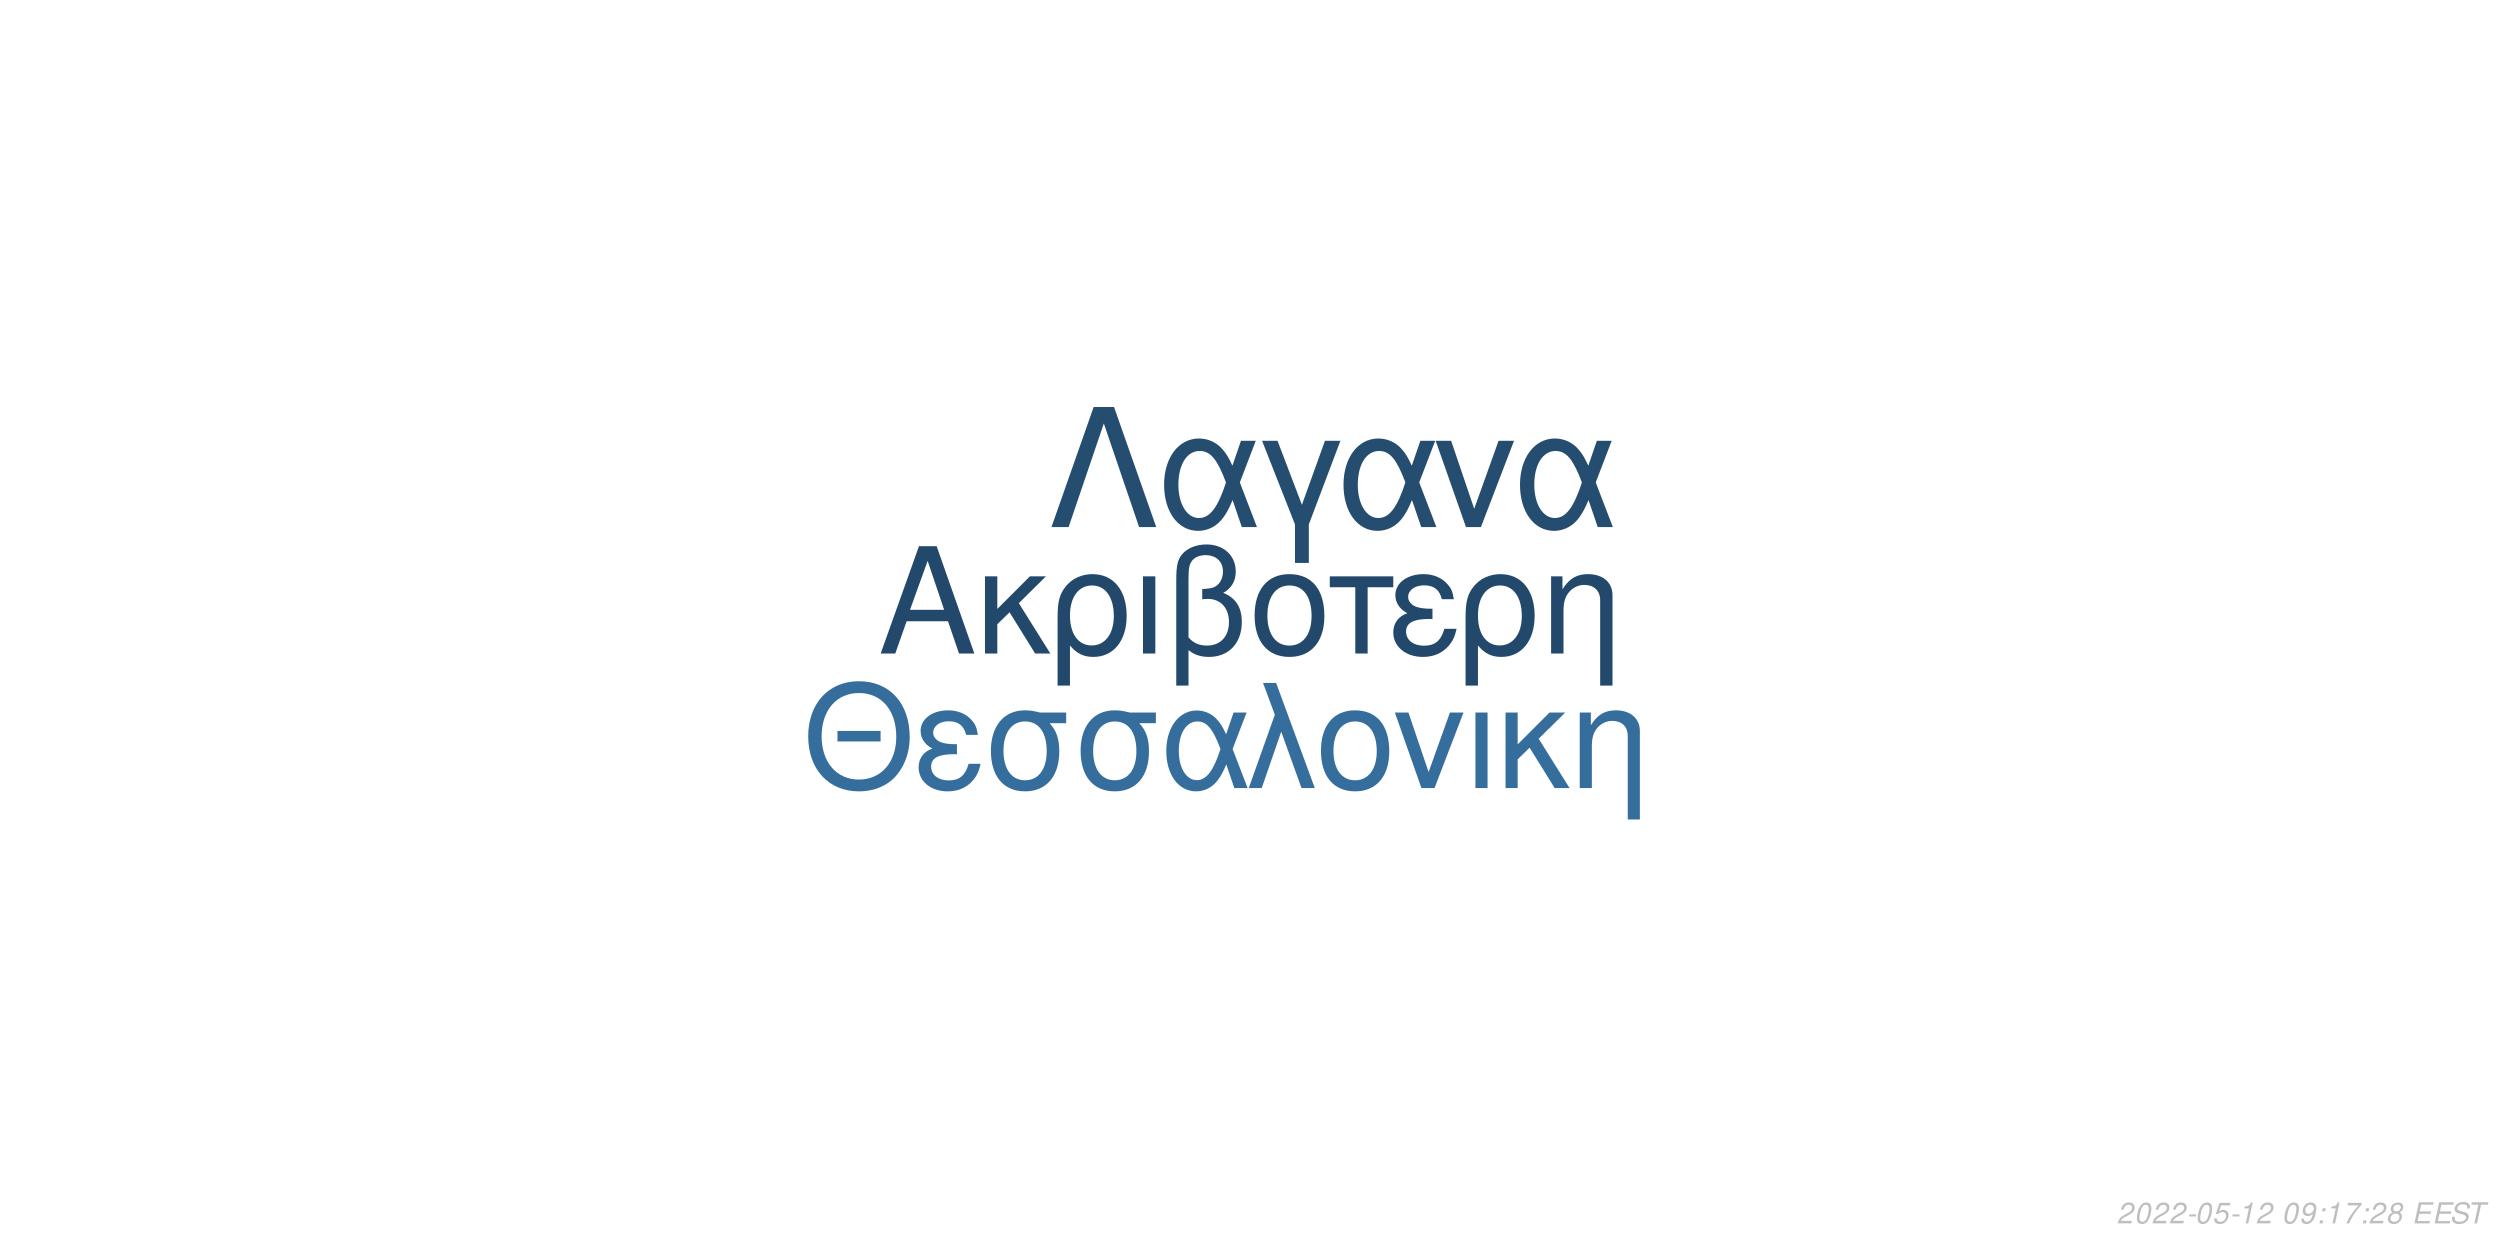
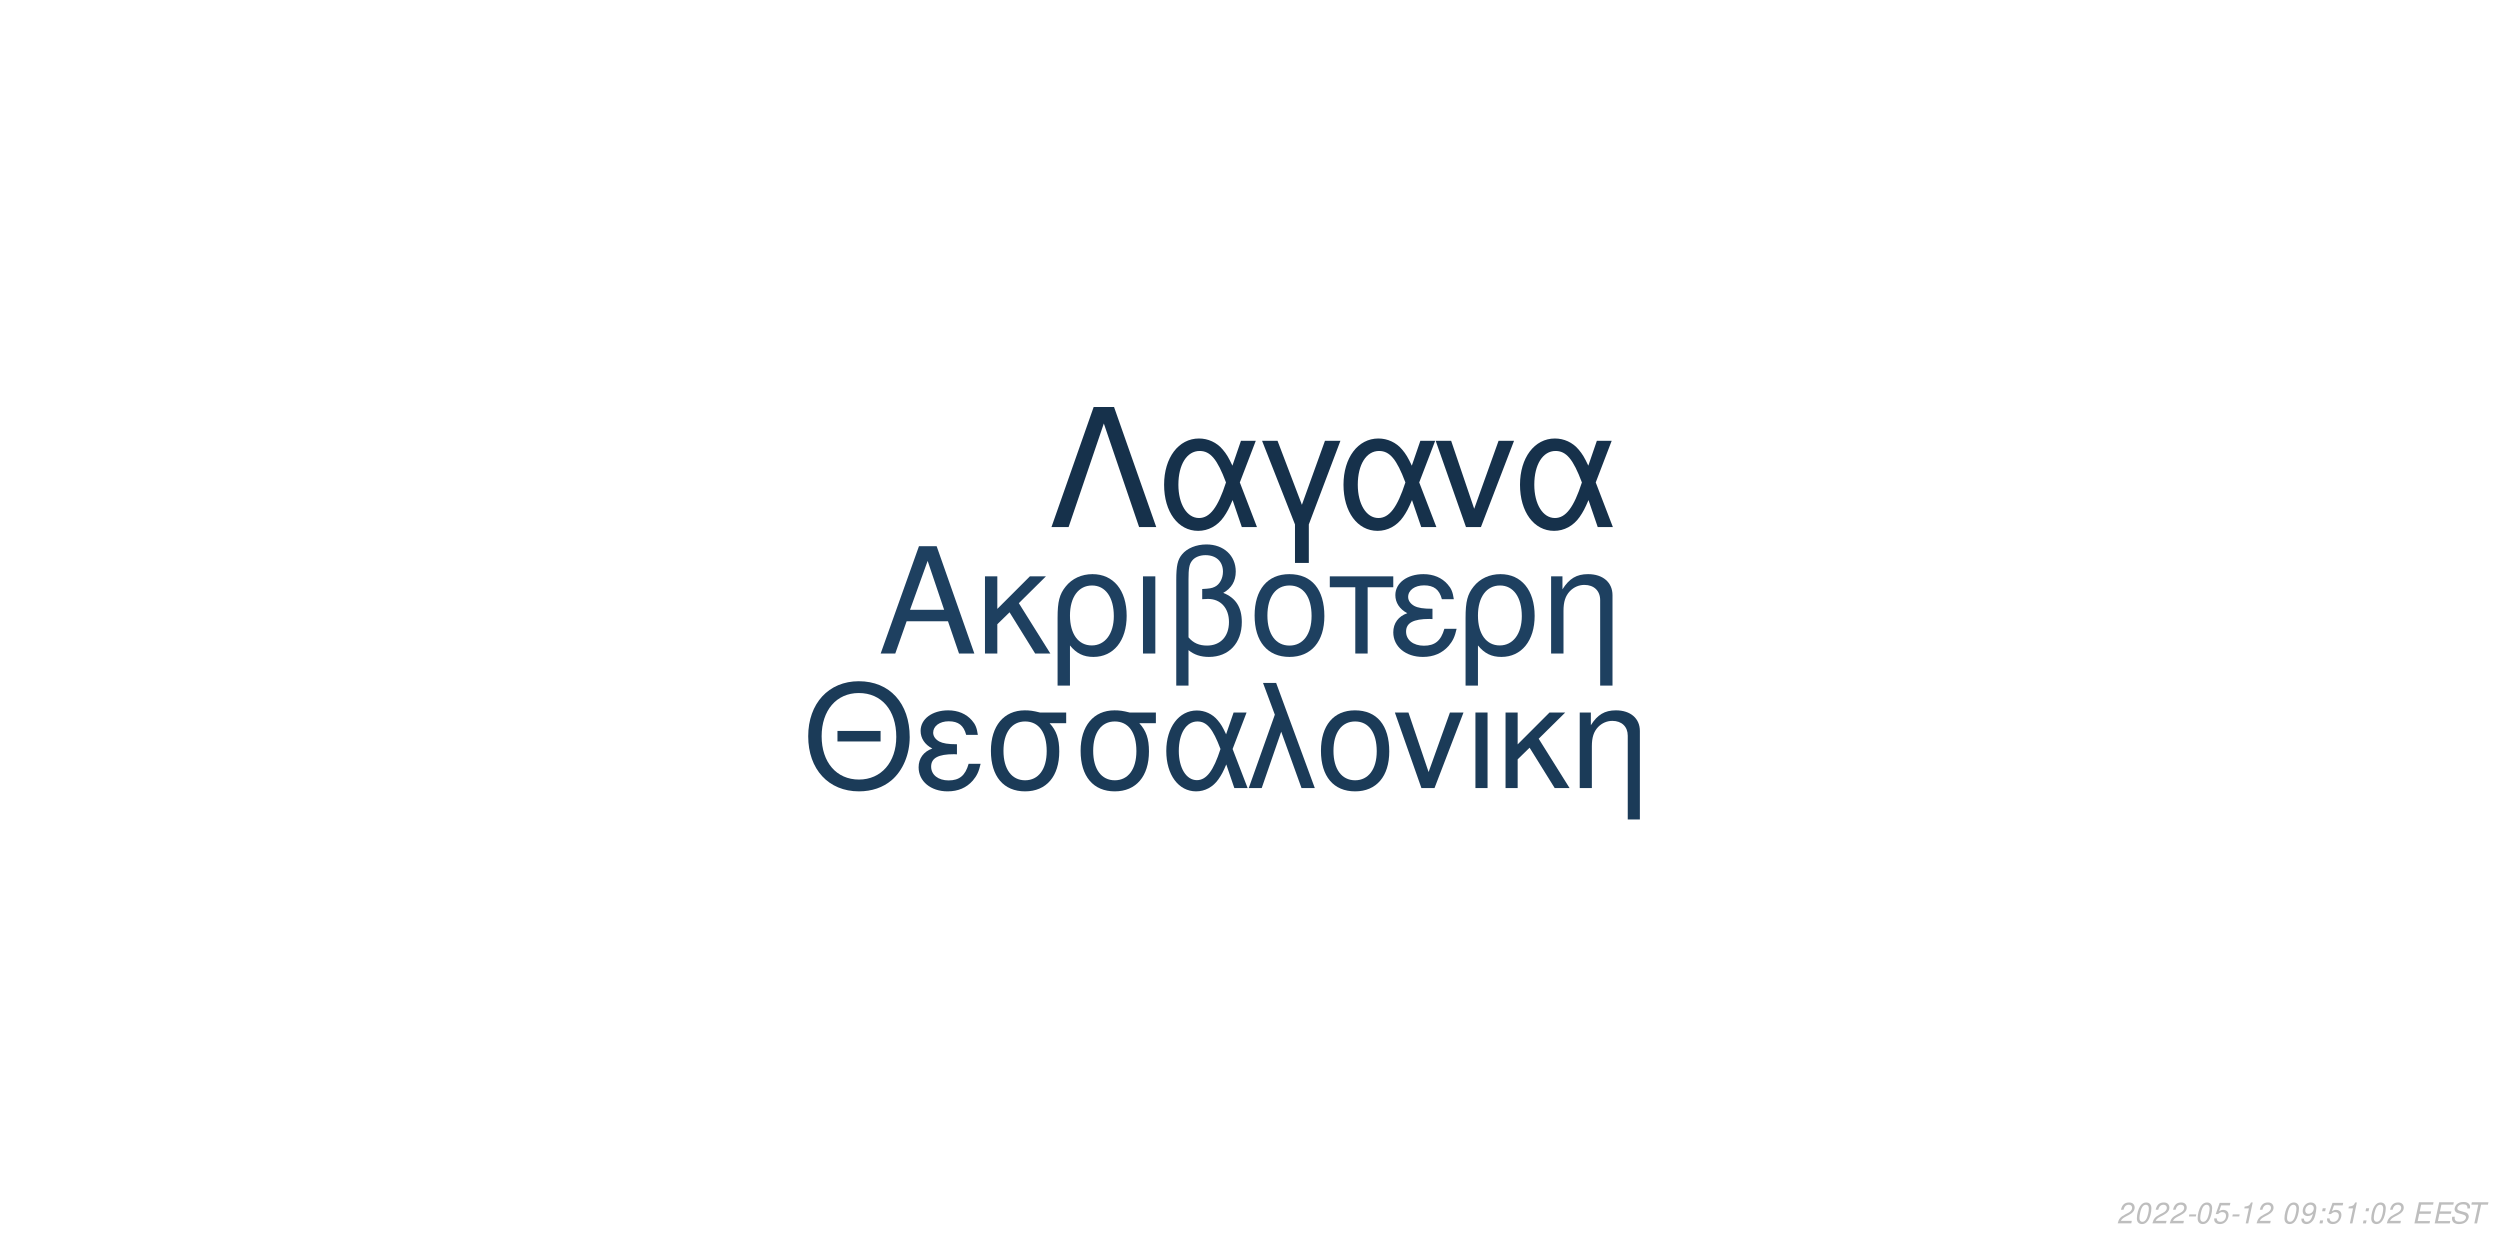
<svg xmlns="http://www.w3.org/2000/svg" xmlns:xlink="http://www.w3.org/1999/xlink" width="864pt" height="432pt" viewBox="0 0 864 432" version="1.1">
  <defs>
    <g>
      <symbol overflow="visible" id="glyph0-0">
        <path style="stroke:none;" d="" />
      </symbol>
      <symbol overflow="visible" id="glyph0-1">
        <path style="stroke:none;" d="M 24.125 -11.141 L 27.938 0 L 33.234 0 L 20.203 -37.094 L 14.094 -37.094 L 0.859 0 L 5.906 0 L 9.828 -11.141 Z M 22.797 -15.109 L 11 -15.109 L 17.094 -32.016 Z M 22.797 -15.109 " />
      </symbol>
      <symbol overflow="visible" id="glyph0-2">
        <path style="stroke:none;" d="M 7.172 -15.422 L 7.172 -26.672 L 2.906 -26.672 L 2.906 0 L 7.172 0 L 7.172 -10.125 L 11.406 -14.25 L 20.25 0 L 25.5 0 L 14.609 -17.406 L 23.969 -26.672 L 18.422 -26.672 Z M 7.172 -15.422 " />
      </symbol>
      <symbol overflow="visible" id="glyph0-3">
        <path style="stroke:none;" d="M 3 11.094 L 7.281 11.094 L 7.281 -2.797 C 9.516 -0.047 11.953 1.172 15.375 1.172 C 22.344 1.172 26.875 -4.422 26.875 -13.031 C 26.875 -21.891 22.297 -27.438 15.062 -27.438 C 11.297 -27.438 7.984 -25.906 5.797 -23.156 C 3.672 -20.516 3 -17.969 3 -12.359 Z M 14.906 -23.516 C 19.547 -23.516 22.438 -19.438 22.438 -12.922 C 22.438 -6.812 19.391 -2.797 14.812 -2.797 C 10.172 -2.797 7.281 -6.766 7.281 -13.125 C 7.281 -19.484 10.234 -23.516 14.906 -23.516 Z M 14.906 -23.516 " />
      </symbol>
      <symbol overflow="visible" id="glyph0-4">
        <path style="stroke:none;" d="M 3.516 0 L 7.781 0 L 7.781 -26.672 L 3.516 -26.672 Z M 3.516 0 " />
      </symbol>
      <symbol overflow="visible" id="glyph0-5">
        <path style="stroke:none;" d="M 4.016 11.094 L 8.25 11.094 L 8.25 -1.172 C 10.172 0.406 12.422 1.172 15.312 1.172 C 22.188 1.172 26.672 -3.609 26.672 -10.891 C 26.672 -15.984 24.578 -19.234 20.25 -20.969 C 23.109 -22.547 24.578 -25.031 24.578 -28.344 C 24.578 -33.844 20.406 -37.703 14.453 -37.703 C 10.938 -37.703 7.734 -36.391 6 -34.25 C 4.484 -32.422 4.016 -30.328 4.016 -25.391 Z M 8.25 -25.656 C 8.25 -29.359 8.5 -30.844 9.469 -32.062 C 10.375 -33.281 12.156 -34 14.094 -34 C 17.812 -34 20.156 -31.812 20.156 -28.297 C 20.156 -25.953 18.984 -23.812 17.297 -23.047 C 16.281 -22.547 15.469 -22.438 12.984 -22.297 L 12.984 -18.781 C 13.734 -18.828 14.344 -18.875 14.969 -18.875 C 19.344 -18.875 22.234 -15.719 22.234 -10.891 C 22.234 -5.906 19.281 -2.75 14.656 -2.75 C 11.953 -2.75 9.922 -3.609 8.25 -5.594 Z M 8.25 -25.656 " />
      </symbol>
      <symbol overflow="visible" id="glyph0-6">
        <path style="stroke:none;" d="M 14.094 -27.438 C 6.562 -27.438 2.094 -22.094 2.094 -13.125 C 2.094 -4.125 6.562 1.172 14.141 1.172 C 21.672 1.172 26.203 -4.172 26.203 -12.922 C 26.203 -22.188 21.828 -27.438 14.094 -27.438 Z M 14.141 -23.516 C 18.938 -23.516 21.781 -19.594 21.781 -12.984 C 21.781 -6.672 18.828 -2.75 14.141 -2.75 C 9.422 -2.75 6.516 -6.672 6.516 -13.125 C 6.516 -19.594 9.422 -23.516 14.141 -23.516 Z M 14.141 -23.516 " />
      </symbol>
      <symbol overflow="visible" id="glyph0-7">
        <path style="stroke:none;" d="M 7.891 0 L 12.156 0 L 12.156 -22.906 L 21.016 -22.906 L 21.016 -26.672 L -0.922 -26.672 L -0.922 -22.906 L 7.891 -22.906 Z M 7.891 0 " />
      </symbol>
      <symbol overflow="visible" id="glyph0-8">
        <path style="stroke:none;" d="M 14.562 -15.469 C 11.344 -15.469 9.562 -15.781 8.297 -16.438 C 6.922 -17.203 6.156 -18.328 6.156 -19.547 C 6.156 -21.891 8.453 -23.562 11.656 -23.562 C 15.062 -23.562 16.953 -22.094 17.812 -18.781 L 21.938 -18.781 C 21.578 -21.266 21.062 -22.5 19.797 -23.922 C 17.812 -26.203 14.906 -27.438 11.453 -27.438 C 5.797 -27.438 1.734 -24.375 1.734 -20.203 C 1.734 -17.609 3.156 -15.375 5.859 -13.938 C 2.797 -12.875 1.016 -10.484 1.016 -7.328 C 1.016 -2.391 5.297 1.172 11.25 1.172 C 14.969 1.172 17.906 -0.109 20.156 -2.641 C 21.578 -4.328 22.297 -5.797 22.906 -8.547 L 18.672 -8.547 C 17.5 -4.422 15.422 -2.703 11.609 -2.703 C 7.938 -2.703 5.438 -4.688 5.438 -7.578 C 5.438 -10.578 7.938 -11.953 13.484 -11.953 C 13.641 -11.953 14.094 -11.953 14.562 -11.906 Z M 14.562 -15.469 " />
      </symbol>
      <symbol overflow="visible" id="glyph0-9">
        <path style="stroke:none;" d="M 3.562 -26.672 L 3.562 0 L 7.844 0 L 7.844 -14.703 C 7.844 -17.906 8.5 -19.891 10.031 -21.531 C 11.406 -22.953 13.188 -23.719 15.062 -23.719 C 18.375 -23.719 20.516 -21.672 20.516 -18.469 L 20.516 11.094 L 24.781 11.094 L 24.781 -20.156 C 24.781 -24.578 21.469 -27.438 16.328 -27.438 C 12.359 -27.438 9.828 -25.906 7.484 -22.188 L 7.484 -26.672 Z M 3.562 -26.672 " />
      </symbol>
      <symbol overflow="visible" id="glyph1-0">
        <path style="stroke:none;" d="" />
      </symbol>
      <symbol overflow="visible" id="glyph1-1">
        <path style="stroke:none;" d="M 26.859 -19.734 L 11.953 -19.734 L 11.953 -16.094 L 26.859 -16.094 Z M 19.328 -36.922 C 8.922 -36.922 1.844 -29.25 1.844 -17.891 C 1.844 -6.484 8.875 1.141 19.391 1.141 C 23.812 1.141 27.703 -0.203 30.641 -2.688 C 34.578 -6.031 36.922 -11.656 36.922 -17.594 C 36.922 -29.297 30 -36.922 19.328 -36.922 Z M 19.328 -32.844 C 27.203 -32.844 32.281 -26.906 32.281 -17.688 C 32.281 -8.922 27.062 -2.938 19.391 -2.938 C 11.609 -2.938 6.484 -8.922 6.484 -17.891 C 6.484 -26.859 11.609 -32.844 19.328 -32.844 Z M 19.328 -32.844 " />
      </symbol>
      <symbol overflow="visible" id="glyph1-2">
        <path style="stroke:none;" d="M 14.25 -15.141 C 11.109 -15.141 9.375 -15.453 8.125 -16.094 C 6.781 -16.844 6.031 -17.938 6.031 -19.141 C 6.031 -21.422 8.266 -23.078 11.406 -23.078 C 14.75 -23.078 16.594 -21.625 17.438 -18.391 L 21.469 -18.391 C 21.125 -20.828 20.625 -22.031 19.391 -23.422 C 17.438 -25.656 14.594 -26.859 11.219 -26.859 C 5.688 -26.859 1.688 -23.875 1.688 -19.781 C 1.688 -17.234 3.094 -15.047 5.734 -13.656 C 2.734 -12.609 1 -10.266 1 -7.172 C 1 -2.344 5.188 1.141 11.016 1.141 C 14.656 1.141 17.547 -0.094 19.734 -2.594 C 21.125 -4.234 21.828 -5.688 22.422 -8.375 L 18.281 -8.375 C 17.141 -4.328 15.094 -2.641 11.359 -2.641 C 7.766 -2.641 5.328 -4.578 5.328 -7.422 C 5.328 -10.359 7.766 -11.703 13.203 -11.703 C 13.359 -11.703 13.797 -11.703 14.25 -11.656 Z M 14.25 -15.141 " />
      </symbol>
      <symbol overflow="visible" id="glyph1-3">
        <path style="stroke:none;" d="M 29 -26.109 L 19.938 -26.109 C 17.594 -26.703 16.438 -26.859 14.703 -26.859 C 7.469 -26.859 2.984 -21.469 2.984 -12.859 C 2.984 -4.031 7.375 1.141 14.797 1.141 C 22.172 1.141 26.609 -4.078 26.609 -12.656 C 26.609 -17.047 25.656 -19.828 23.266 -22.422 L 29 -22.422 Z M 14.797 -23.016 C 19.531 -23.016 22.266 -19.234 22.266 -12.75 C 22.266 -6.531 19.438 -2.688 14.797 -2.688 C 10.172 -2.688 7.328 -6.531 7.328 -12.859 C 7.328 -19.188 10.172 -23.016 14.797 -23.016 Z M 14.797 -23.016 " />
      </symbol>
      <symbol overflow="visible" id="glyph1-4">
        <path style="stroke:none;" d="M 29.344 -26.109 L 24.859 -26.109 L 22.266 -18.578 C 21.125 -21.031 20.484 -22.125 19.328 -23.469 C 17.547 -25.609 14.906 -26.812 12.156 -26.812 C 5.984 -26.812 1.594 -20.984 1.594 -12.812 C 1.594 -4.578 5.828 1.141 11.906 1.141 C 14.953 1.141 17.734 -0.344 19.625 -3.047 C 20.672 -4.531 21.281 -5.688 22.328 -8.172 L 25.109 0 L 29.703 0 L 24.516 -13.5 Z M 20.328 -13.5 C 17.891 -5.922 15.453 -2.734 12.156 -2.734 C 8.516 -2.734 5.922 -6.922 5.922 -12.812 C 5.922 -18.938 8.516 -23.016 12.359 -23.016 C 15.594 -23.016 17.688 -20.531 20.328 -13.5 Z M 20.328 -13.5 " />
      </symbol>
      <symbol overflow="visible" id="glyph1-5">
        <path style="stroke:none;" d="M 1.094 0 L 5.578 0 L 12.312 -19.484 L 19.328 0 L 23.922 0 L 10.562 -36.328 L 6.031 -36.328 L 10.109 -25.359 Z M 1.094 0 " />
      </symbol>
      <symbol overflow="visible" id="glyph1-6">
        <path style="stroke:none;" d="M 13.797 -26.859 C 6.422 -26.859 2.047 -21.625 2.047 -12.859 C 2.047 -4.031 6.422 1.141 13.859 1.141 C 21.234 1.141 25.656 -4.078 25.656 -12.656 C 25.656 -21.719 21.375 -26.859 13.797 -26.859 Z M 13.859 -23.016 C 18.531 -23.016 21.328 -19.188 21.328 -12.703 C 21.328 -6.531 18.438 -2.688 13.859 -2.688 C 9.219 -2.688 6.375 -6.531 6.375 -12.859 C 6.375 -19.188 9.219 -23.016 13.859 -23.016 Z M 13.859 -23.016 " />
      </symbol>
      <symbol overflow="visible" id="glyph1-7">
        <path style="stroke:none;" d="M 14.297 0 L 24.312 -26.109 L 19.625 -26.109 L 12.25 -5.531 L 5.281 -26.109 L 0.594 -26.109 L 9.766 0 Z M 14.297 0 " />
      </symbol>
      <symbol overflow="visible" id="glyph1-8">
        <path style="stroke:none;" d="M 3.438 0 L 7.625 0 L 7.625 -26.109 L 3.438 -26.109 Z M 3.438 0 " />
      </symbol>
      <symbol overflow="visible" id="glyph1-9">
        <path style="stroke:none;" d="M 7.031 -15.094 L 7.031 -26.109 L 2.844 -26.109 L 2.844 0 L 7.031 0 L 7.031 -9.922 L 11.156 -13.953 L 19.828 0 L 24.969 0 L 14.297 -17.047 L 23.469 -26.109 L 18.031 -26.109 Z M 7.031 -15.094 " />
      </symbol>
      <symbol overflow="visible" id="glyph1-10">
        <path style="stroke:none;" d="M 3.484 -26.109 L 3.484 0 L 7.672 0 L 7.672 -14.406 C 7.672 -17.547 8.328 -19.484 9.812 -21.078 C 11.156 -22.469 12.906 -23.219 14.75 -23.219 C 17.984 -23.219 20.078 -21.234 20.078 -18.094 L 20.078 10.859 L 24.266 10.859 L 24.266 -19.734 C 24.266 -24.062 21.031 -26.859 16 -26.859 C 12.109 -26.859 9.609 -25.359 7.328 -21.719 L 7.328 -26.109 Z M 3.484 -26.109 " />
      </symbol>
      <symbol overflow="visible" id="glyph2-0">
        <path style="stroke:none;" d="" />
      </symbol>
      <symbol overflow="visible" id="glyph2-1">
        <path style="stroke:none;" d="M 22.531 -41.484 L 15.484 -41.484 L 0.906 0 L 6.828 0 L 19 -35.797 L 31.188 0 L 37.109 0 Z M 22.531 -41.484 " />
      </symbol>
      <symbol overflow="visible" id="glyph2-2">
        <path style="stroke:none;" d="M 33.516 -29.812 L 28.391 -29.812 L 25.438 -21.219 C 24.125 -24.016 23.391 -25.266 22.078 -26.797 C 20.031 -29.25 17.016 -30.609 13.891 -30.609 C 6.828 -30.609 1.828 -23.953 1.828 -14.625 C 1.828 -5.234 6.656 1.312 13.594 1.312 C 17.078 1.312 20.266 -0.391 22.422 -3.469 C 23.609 -5.172 24.297 -6.484 25.5 -9.328 L 28.688 0 L 33.922 0 L 28 -15.422 Z M 23.219 -15.422 C 20.422 -6.766 17.641 -3.125 13.891 -3.125 C 9.734 -3.125 6.766 -7.906 6.766 -14.625 C 6.766 -21.625 9.734 -26.297 14.109 -26.297 C 17.812 -26.297 20.203 -23.453 23.219 -15.422 Z M 23.219 -15.422 " />
      </symbol>
      <symbol overflow="visible" id="glyph2-3">
        <path style="stroke:none;" d="M 12.062 12.406 L 16.844 12.406 L 16.844 -0.906 L 27.766 -29.812 L 22.422 -29.812 L 14.453 -7.688 L 6.031 -29.812 L 0.688 -29.812 L 12.062 -0.906 Z M 12.062 12.406 " />
      </symbol>
      <symbol overflow="visible" id="glyph2-4">
        <path style="stroke:none;" d="M 16.328 0 L 27.766 -29.812 L 22.422 -29.812 L 14 -6.312 L 6.031 -29.812 L 0.688 -29.812 L 11.156 0 Z M 16.328 0 " />
      </symbol>
      <symbol overflow="visible" id="glyph3-0">
        <path style="stroke:none;" d="" />
      </symbol>
      <symbol overflow="visible" id="glyph3-1">
        <path style="stroke:none;" d="M 5.234 -0.875 L 1.469 -0.875 C 1.641 -1.375 2.203 -1.891 3.109 -2.344 L 4.234 -2.938 C 5.562 -3.625 6.219 -4.469 6.219 -5.484 C 6.219 -5.938 6.062 -6.359 5.797 -6.656 C 5.469 -7.047 4.984 -7.234 4.312 -7.234 C 2.766 -7.234 1.891 -6.453 1.484 -4.734 L 2.375 -4.734 C 2.484 -5.188 2.609 -5.484 2.797 -5.75 C 3.094 -6.203 3.609 -6.453 4.188 -6.453 C 4.891 -6.453 5.344 -6.031 5.344 -5.375 C 5.344 -4.703 4.859 -4.094 4.016 -3.656 L 2.984 -3.125 C 1.234 -2.188 0.797 -1.656 0.344 -0.016 L 5.047 -0.016 Z M 5.234 -0.875 " />
      </symbol>
      <symbol overflow="visible" id="glyph3-2">
        <path style="stroke:none;" d="M 4.203 -7.234 C 3.375 -7.234 2.688 -6.812 2.125 -5.984 C 1.484 -5.047 0.984 -3.188 0.984 -1.734 C 0.984 -1.109 1.172 -0.562 1.484 -0.266 C 1.797 0.047 2.281 0.234 2.766 0.234 C 3.625 0.234 4.281 -0.156 4.859 -1.016 C 5.516 -1.953 6 -3.797 6 -5.266 C 6 -6.5 5.328 -7.234 4.203 -7.234 Z M 4.094 -6.453 C 4.734 -6.453 5.125 -5.984 5.125 -5.156 C 5.125 -4.203 4.781 -2.625 4.406 -1.812 C 3.984 -0.938 3.516 -0.547 2.875 -0.547 C 2.25 -0.547 1.875 -1.031 1.875 -1.828 C 1.875 -2.797 2.203 -4.344 2.594 -5.203 C 2.984 -6.047 3.453 -6.453 4.094 -6.453 Z M 4.094 -6.453 " />
      </symbol>
      <symbol overflow="visible" id="glyph3-3">
        <path style="stroke:none;" d="M 3.516 -3.125 L 1.125 -3.125 L 0.969 -2.406 L 3.359 -2.406 Z M 3.516 -3.125 " />
      </symbol>
      <symbol overflow="visible" id="glyph3-4">
        <path style="stroke:none;" d="M 6.297 -7.094 L 2.594 -7.094 L 1.234 -3.234 L 2.047 -3.234 C 2.656 -3.766 2.938 -3.906 3.531 -3.906 C 4.328 -3.906 4.797 -3.453 4.797 -2.688 C 4.797 -1.438 3.969 -0.547 2.828 -0.547 C 2.031 -0.547 1.609 -0.938 1.578 -1.734 L 0.703 -1.734 L 0.703 -1.516 C 0.703 -0.938 0.844 -0.547 1.188 -0.266 C 1.562 0.062 2.078 0.234 2.703 0.234 C 3.656 0.234 4.391 -0.156 4.984 -0.922 C 5.422 -1.5 5.672 -2.234 5.672 -2.953 C 5.672 -4 4.938 -4.672 3.812 -4.672 C 3.328 -4.672 2.906 -4.547 2.406 -4.234 L 3.109 -6.219 L 6.109 -6.219 Z M 6.297 -7.094 " />
      </symbol>
      <symbol overflow="visible" id="glyph3-5">
        <path style="stroke:none;" d="M 3.703 -5.188 L 2.594 0 L 3.469 0 L 5.016 -7.234 L 4.438 -7.234 C 3.906 -6.156 3.688 -6.016 2.234 -5.812 L 2.109 -5.188 Z M 3.703 -5.188 " />
      </symbol>
      <symbol overflow="visible" id="glyph3-6">
        <path style="stroke:none;" d="" />
      </symbol>
      <symbol overflow="visible" id="glyph3-7">
        <path style="stroke:none;" d="M 0.844 -1.656 C 0.844 -1.547 0.844 -1.438 0.844 -1.375 C 0.844 -0.406 1.531 0.234 2.578 0.234 C 3.203 0.234 3.766 0.016 4.297 -0.438 C 4.938 -1 5.312 -1.656 5.594 -2.719 C 5.844 -3.672 6.016 -4.766 6.016 -5.375 C 6.016 -5.844 5.844 -6.328 5.547 -6.656 C 5.203 -7.031 4.703 -7.234 4.062 -7.234 C 2.516 -7.234 1.297 -5.938 1.297 -4.266 C 1.297 -3.203 1.984 -2.547 3.047 -2.547 C 3.484 -2.547 3.953 -2.672 4.281 -2.891 C 4.406 -2.984 4.547 -3.078 4.828 -3.344 C 4.438 -1.484 3.703 -0.547 2.703 -0.547 C 2.109 -0.547 1.719 -0.938 1.719 -1.547 L 1.719 -1.656 Z M 3.953 -6.453 C 4.625 -6.453 5.141 -5.953 5.141 -5.281 C 5.141 -4.188 4.312 -3.312 3.297 -3.312 C 2.594 -3.312 2.172 -3.734 2.172 -4.453 C 2.172 -5.562 2.984 -6.453 3.953 -6.453 Z M 3.953 -6.453 " />
      </symbol>
      <symbol overflow="visible" id="glyph3-8">
        <path style="stroke:none;" d="M 2.359 -1.031 L 1.312 -1.031 L 1.094 0 L 2.141 0 Z M 3.266 -5.234 L 2.219 -5.234 L 2 -4.203 L 3.047 -4.203 Z M 3.266 -5.234 " />
      </symbol>
      <symbol overflow="visible" id="glyph3-9">
-         <path style="stroke:none;" d="M 6.703 -7.094 L 1.953 -7.094 L 1.766 -6.219 L 5.594 -6.219 C 3.344 -3.688 2.266 -2.109 1.375 0 L 2.344 0 C 3.031 -1.906 4.828 -4.594 6.547 -6.281 Z M 6.703 -7.094 " />
+         <path style="stroke:none;" d="M 2.547 -3.312 L 6.5 -3.312 L 6.688 -4.141 L 2.719 -4.141 L 3.219 -6.469 L 7.344 -6.469 L 7.516 -7.297 L 2.453 -7.297 L 0.906 0 L 6.125 0 L 6.297 -0.812 L 2.016 -0.812 Z M 2.547 -3.312 " />
      </symbol>
      <symbol overflow="visible" id="glyph3-10">
-         <path style="stroke:none;" d="M 4.766 -3.797 C 5.078 -3.969 5.234 -4.078 5.438 -4.234 C 5.812 -4.594 6.062 -5.172 6.062 -5.734 C 6.062 -6.625 5.344 -7.234 4.266 -7.234 C 2.812 -7.234 1.703 -6.219 1.703 -4.875 C 1.703 -4.406 1.875 -4.125 2.359 -3.812 C 1.297 -3.312 0.75 -2.516 0.75 -1.469 C 0.75 -0.438 1.547 0.234 2.812 0.234 C 3.656 0.234 4.359 -0.094 4.938 -0.734 C 5.359 -1.234 5.609 -1.859 5.609 -2.438 C 5.609 -3.047 5.312 -3.516 4.766 -3.797 Z M 4.109 -6.453 C 4.797 -6.453 5.188 -6.125 5.188 -5.578 C 5.188 -5.266 5.062 -4.922 4.859 -4.672 C 4.562 -4.312 4.188 -4.156 3.656 -4.156 C 2.984 -4.156 2.594 -4.453 2.594 -4.984 C 2.594 -5.859 3.203 -6.453 4.109 -6.453 Z M 3.453 -3.406 C 4.234 -3.406 4.734 -2.984 4.734 -2.312 C 4.734 -1.312 3.922 -0.547 2.875 -0.547 C 2.125 -0.547 1.625 -0.969 1.625 -1.625 C 1.625 -2.609 2.438 -3.406 3.453 -3.406 Z M 3.453 -3.406 " />
+         <path style="stroke:none;" d="M 7.062 -5.156 C 7.125 -5.438 7.141 -5.562 7.141 -5.703 C 7.141 -6.156 6.938 -6.594 6.594 -6.891 C 6.188 -7.25 5.656 -7.406 4.875 -7.406 C 3.844 -7.406 3.047 -7.125 2.5 -6.562 C 2.094 -6.141 1.781 -5.438 1.781 -4.922 C 1.781 -4.297 2.219 -3.766 2.891 -3.562 L 4.594 -3.094 C 5.406 -2.859 5.734 -2.578 5.734 -2.094 C 5.734 -1.781 5.547 -1.406 5.266 -1.141 C 4.844 -0.766 4.266 -0.578 3.453 -0.578 C 2.328 -0.578 1.812 -0.984 1.812 -1.906 C 1.812 -2.047 1.812 -2.125 1.844 -2.312 L 0.984 -2.312 C 0.906 -2.062 0.891 -1.906 0.891 -1.688 C 0.891 -0.484 1.797 0.234 3.297 0.234 C 4.359 0.234 5.234 -0.062 5.812 -0.609 C 6.344 -1.078 6.688 -1.797 6.688 -2.375 C 6.688 -2.641 6.609 -2.906 6.453 -3.156 C 6.234 -3.5 5.938 -3.703 5.469 -3.828 L 3.75 -4.312 C 2.984 -4.547 2.734 -4.734 2.734 -5.188 C 2.734 -5.547 2.875 -5.844 3.188 -6.109 C 3.547 -6.438 4.031 -6.594 4.703 -6.594 C 5.266 -6.594 5.688 -6.484 5.906 -6.297 C 6.094 -6.125 6.219 -5.797 6.219 -5.516 C 6.219 -5.422 6.203 -5.344 6.188 -5.156 Z M 7.062 -5.156 " />
      </symbol>
      <symbol overflow="visible" id="glyph3-11">
-         <path style="stroke:none;" d="M 2.547 -3.312 L 6.5 -3.312 L 6.688 -4.141 L 2.719 -4.141 L 3.219 -6.469 L 7.344 -6.469 L 7.516 -7.297 L 2.453 -7.297 L 0.906 0 L 6.125 0 L 6.297 -0.812 L 2.016 -0.812 Z M 2.547 -3.312 " />
-       </symbol>
-       <symbol overflow="visible" id="glyph3-12">
-         <path style="stroke:none;" d="M 7.062 -5.156 C 7.125 -5.438 7.141 -5.562 7.141 -5.703 C 7.141 -6.156 6.938 -6.594 6.594 -6.891 C 6.188 -7.25 5.656 -7.406 4.875 -7.406 C 3.844 -7.406 3.047 -7.125 2.5 -6.562 C 2.094 -6.141 1.781 -5.438 1.781 -4.922 C 1.781 -4.297 2.219 -3.766 2.891 -3.562 L 4.594 -3.094 C 5.406 -2.859 5.734 -2.578 5.734 -2.094 C 5.734 -1.781 5.547 -1.406 5.266 -1.141 C 4.844 -0.766 4.266 -0.578 3.453 -0.578 C 2.328 -0.578 1.812 -0.984 1.812 -1.906 C 1.812 -2.047 1.812 -2.125 1.844 -2.312 L 0.984 -2.312 C 0.906 -2.062 0.891 -1.906 0.891 -1.688 C 0.891 -0.484 1.797 0.234 3.297 0.234 C 4.359 0.234 5.234 -0.062 5.812 -0.609 C 6.344 -1.078 6.688 -1.797 6.688 -2.375 C 6.688 -2.641 6.609 -2.906 6.453 -3.156 C 6.234 -3.5 5.938 -3.703 5.469 -3.828 L 3.75 -4.312 C 2.984 -4.547 2.734 -4.734 2.734 -5.188 C 2.734 -5.547 2.875 -5.844 3.188 -6.109 C 3.547 -6.438 4.031 -6.594 4.703 -6.594 C 5.266 -6.594 5.688 -6.484 5.906 -6.297 C 6.094 -6.125 6.219 -5.797 6.219 -5.516 C 6.219 -5.422 6.203 -5.344 6.188 -5.156 Z M 7.062 -5.156 " />
-       </symbol>
-       <symbol overflow="visible" id="glyph3-13">
        <path style="stroke:none;" d="M 4.938 -6.469 L 7.312 -6.469 L 7.484 -7.297 L 1.75 -7.297 L 1.578 -6.469 L 3.984 -6.469 L 2.609 0 L 3.547 0 Z M 4.938 -6.469 " />
      </symbol>
    </g>
  </defs>
  <g id="surface1">
    <rect x="0" y="0" width="864" height="432" style="fill:rgb(100%,100%,100%);fill-opacity:1;stroke:none;" />
-     <g style="fill:rgb(13.333%,28.627%,42.353%);fill-opacity:1;">
+     <g style="fill:rgb(11.765%,25.098%,37.647%);fill-opacity:1;">
      <use xlink:href="#glyph0-1" x="303.5" y="225.861" />
      <use xlink:href="#glyph0-2" x="337.5" y="225.861" />
      <use xlink:href="#glyph0-3" x="362.5" y="225.861" />
      <use xlink:href="#glyph0-4" x="391.5" y="225.861" />
      <use xlink:href="#glyph0-5" x="402.5" y="225.861" />
      <use xlink:href="#glyph0-6" x="431.5" y="225.861" />
      <use xlink:href="#glyph0-7" x="460.5" y="225.861" />
      <use xlink:href="#glyph0-8" x="480.5" y="225.861" />
      <use xlink:href="#glyph0-3" x="503.5" y="225.861" />
      <use xlink:href="#glyph0-9" x="532.5" y="225.861" />
    </g>
-     <g style="fill:rgb(20.784%,43.137%,61.569%);fill-opacity:1;">
+     <g style="fill:rgb(10.588%,23.137%,34.51%);fill-opacity:1;">
      <use xlink:href="#glyph1-1" x="277.473" y="272.354" />
      <use xlink:href="#glyph1-2" x="316.473" y="272.354" />
      <use xlink:href="#glyph1-3" x="339.473" y="272.354" />
      <use xlink:href="#glyph1-3" x="370.473" y="272.354" />
      <use xlink:href="#glyph1-4" x="401.473" y="272.354" />
      <use xlink:href="#glyph1-5" x="430.473" y="272.354" />
      <use xlink:href="#glyph1-6" x="454.473" y="272.354" />
      <use xlink:href="#glyph1-7" x="481.473" y="272.354" />
      <use xlink:href="#glyph1-8" x="506.473" y="272.354" />
      <use xlink:href="#glyph1-9" x="517.473" y="272.354" />
      <use xlink:href="#glyph1-10" x="542.473" y="272.354" />
    </g>
-     <g style="fill:rgb(14.118%,30.196%,43.922%);fill-opacity:1;">
+     <g style="fill:rgb(8.627%,19.216%,29.412%);fill-opacity:1;">
      <use xlink:href="#glyph2-1" x="362.484" y="182.152" />
      <use xlink:href="#glyph2-2" x="400.484" y="182.152" />
      <use xlink:href="#glyph2-3" x="435.484" y="182.152" />
      <use xlink:href="#glyph2-2" x="462.484" y="182.152" />
      <use xlink:href="#glyph2-4" x="495.484" y="182.152" />
      <use xlink:href="#glyph2-2" x="523.484" y="182.152" />
    </g>
    <g style="fill:rgb(74.51%,74.51%,74.51%);fill-opacity:1;">
      <use xlink:href="#glyph3-1" x="731.52" y="422.81" />
      <use xlink:href="#glyph3-2" x="737.52" y="422.81" />
      <use xlink:href="#glyph3-1" x="743.52" y="422.81" />
      <use xlink:href="#glyph3-1" x="749.52" y="422.81" />
      <use xlink:href="#glyph3-3" x="755.52" y="422.81" />
      <use xlink:href="#glyph3-2" x="758.52" y="422.81" />
      <use xlink:href="#glyph3-4" x="764.52" y="422.81" />
      <use xlink:href="#glyph3-3" x="770.52" y="422.81" />
      <use xlink:href="#glyph3-5" x="773.52" y="422.81" />
      <use xlink:href="#glyph3-1" x="779.52" y="422.81" />
      <use xlink:href="#glyph3-6" x="785.52" y="422.81" />
      <use xlink:href="#glyph3-2" x="788.52" y="422.81" />
      <use xlink:href="#glyph3-7" x="794.52" y="422.81" />
      <use xlink:href="#glyph3-8" x="800.52" y="422.81" />
-       <use xlink:href="#glyph3-5" x="803.52" y="422.81" />
-       <use xlink:href="#glyph3-9" x="809.52" y="422.81" />
+       <use xlink:href="#glyph3-4" x="803.52" y="422.81" />
+       <use xlink:href="#glyph3-5" x="809.52" y="422.81" />
      <use xlink:href="#glyph3-8" x="815.52" y="422.81" />
-       <use xlink:href="#glyph3-1" x="818.52" y="422.81" />
-       <use xlink:href="#glyph3-10" x="824.52" y="422.81" />
+       <use xlink:href="#glyph3-2" x="818.52" y="422.81" />
+       <use xlink:href="#glyph3-1" x="824.52" y="422.81" />
      <use xlink:href="#glyph3-6" x="830.52" y="422.81" />
-       <use xlink:href="#glyph3-11" x="833.52" y="422.81" />
-       <use xlink:href="#glyph3-11" x="840.52" y="422.81" />
-       <use xlink:href="#glyph3-12" x="846.52" y="422.81" />
-       <use xlink:href="#glyph3-13" x="852.52" y="422.81" />
+       <use xlink:href="#glyph3-9" x="833.52" y="422.81" />
+       <use xlink:href="#glyph3-9" x="840.52" y="422.81" />
+       <use xlink:href="#glyph3-10" x="846.52" y="422.81" />
+       <use xlink:href="#glyph3-11" x="852.52" y="422.81" />
    </g>
  </g>
</svg>
